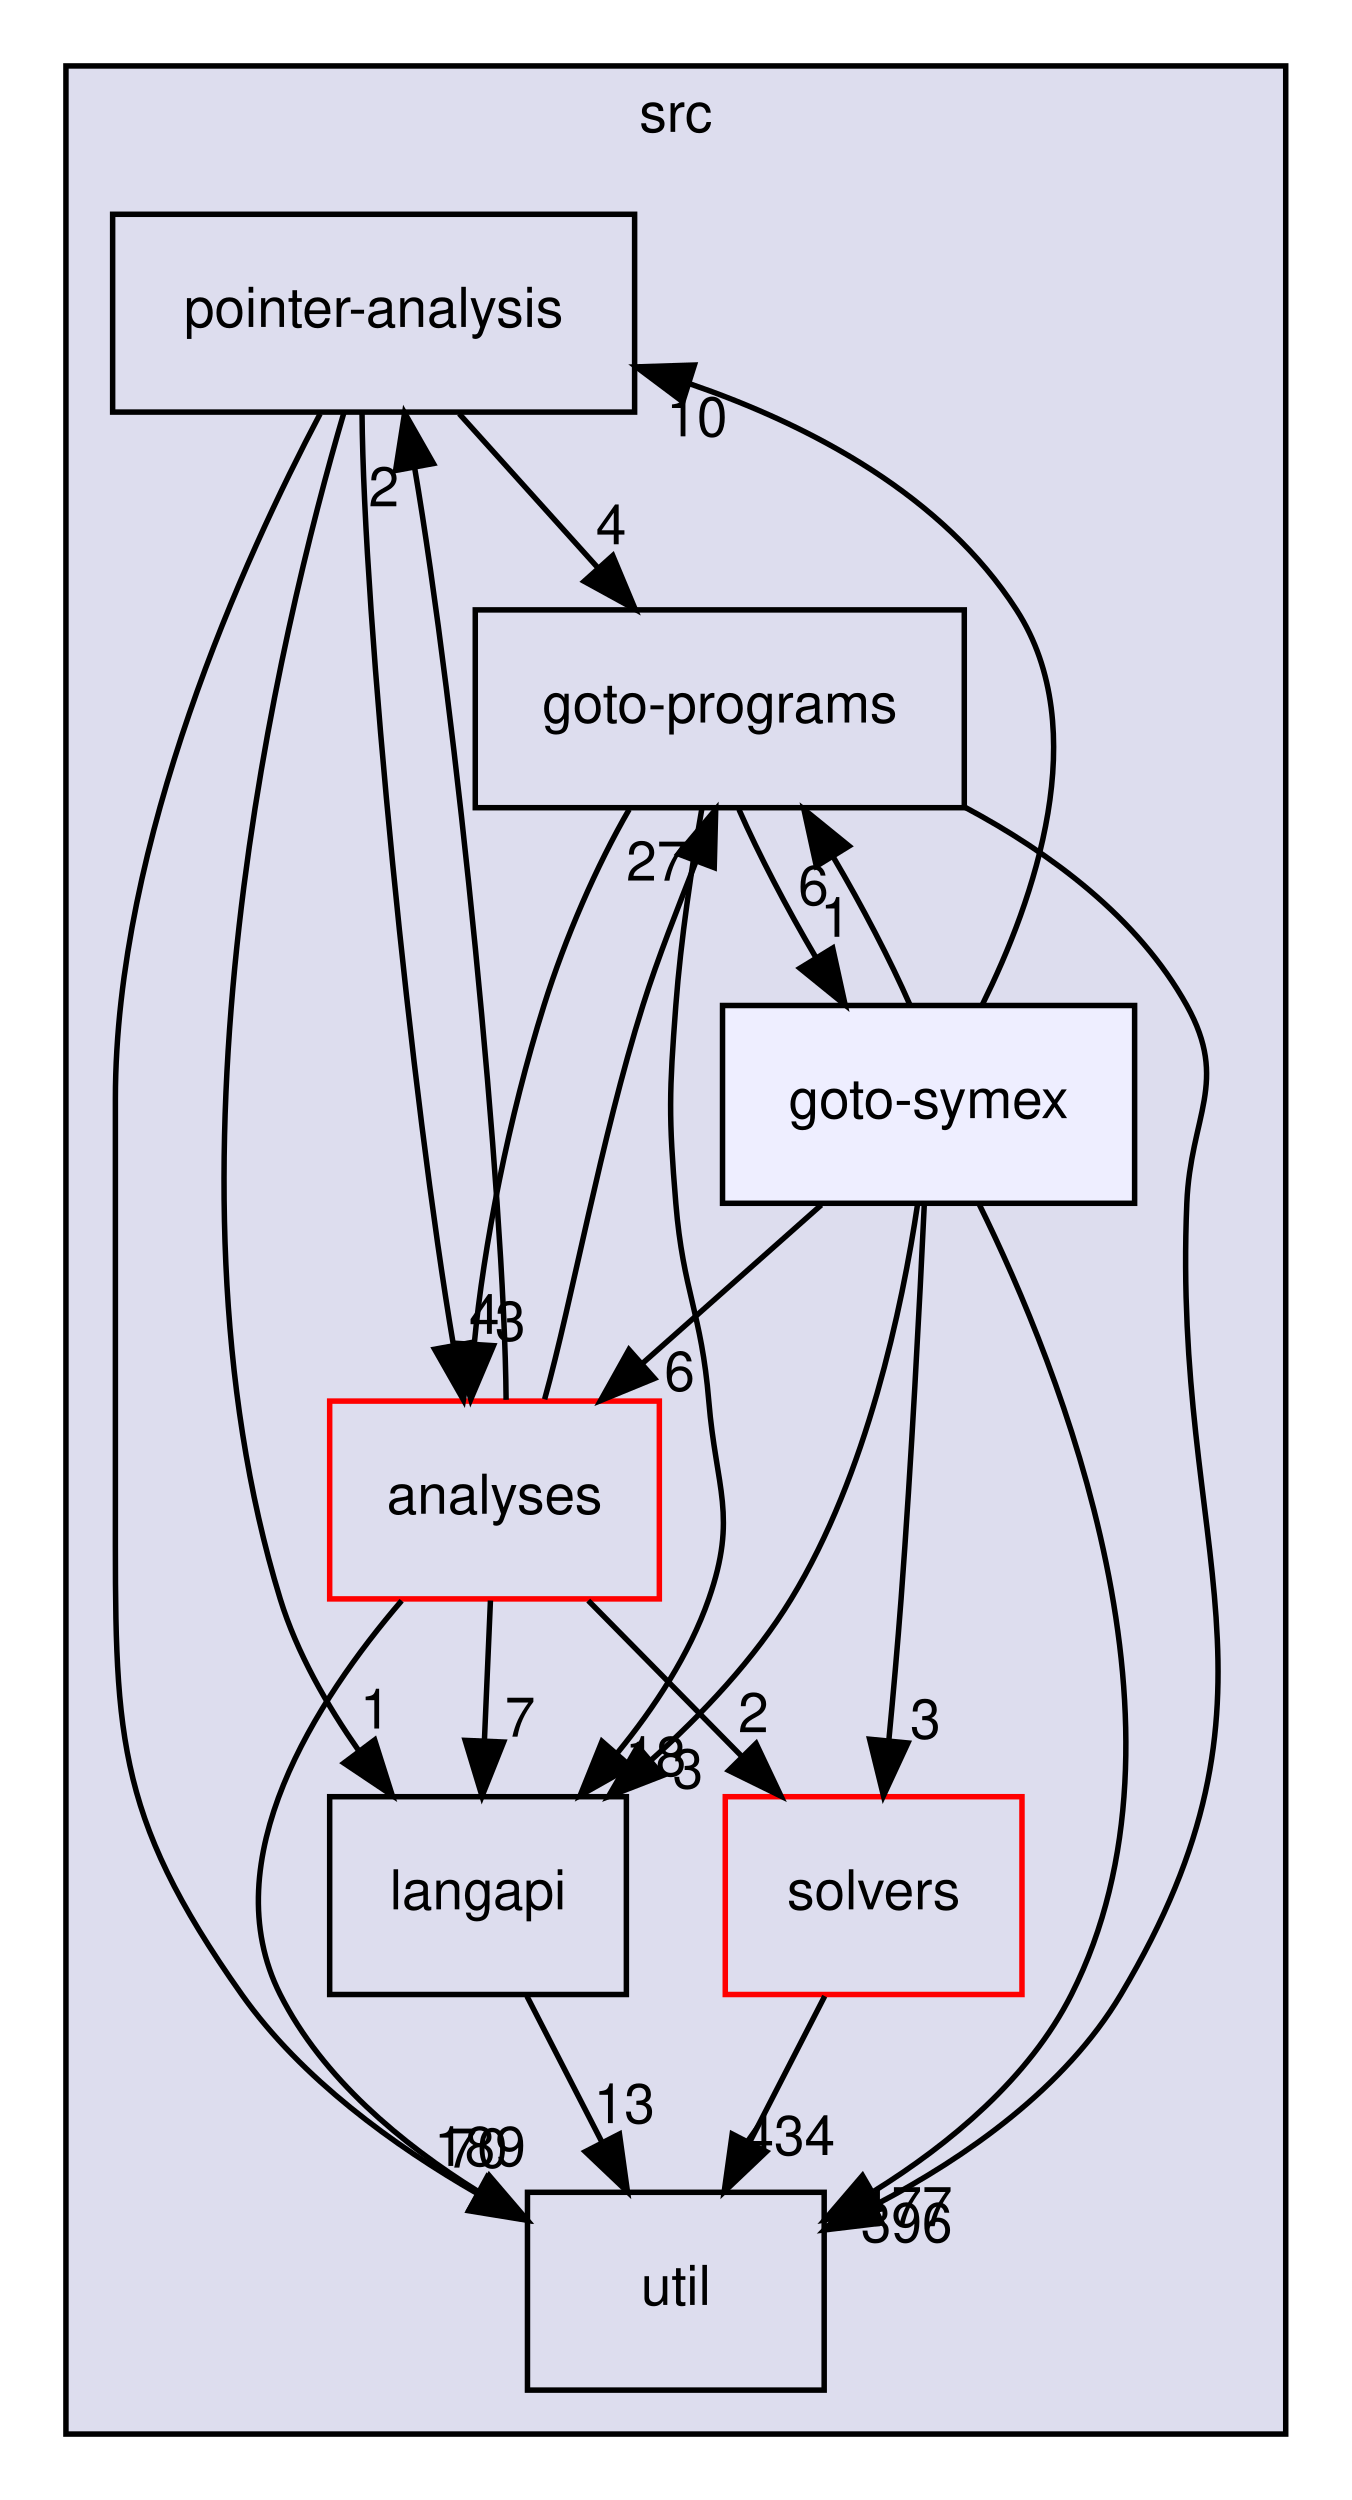
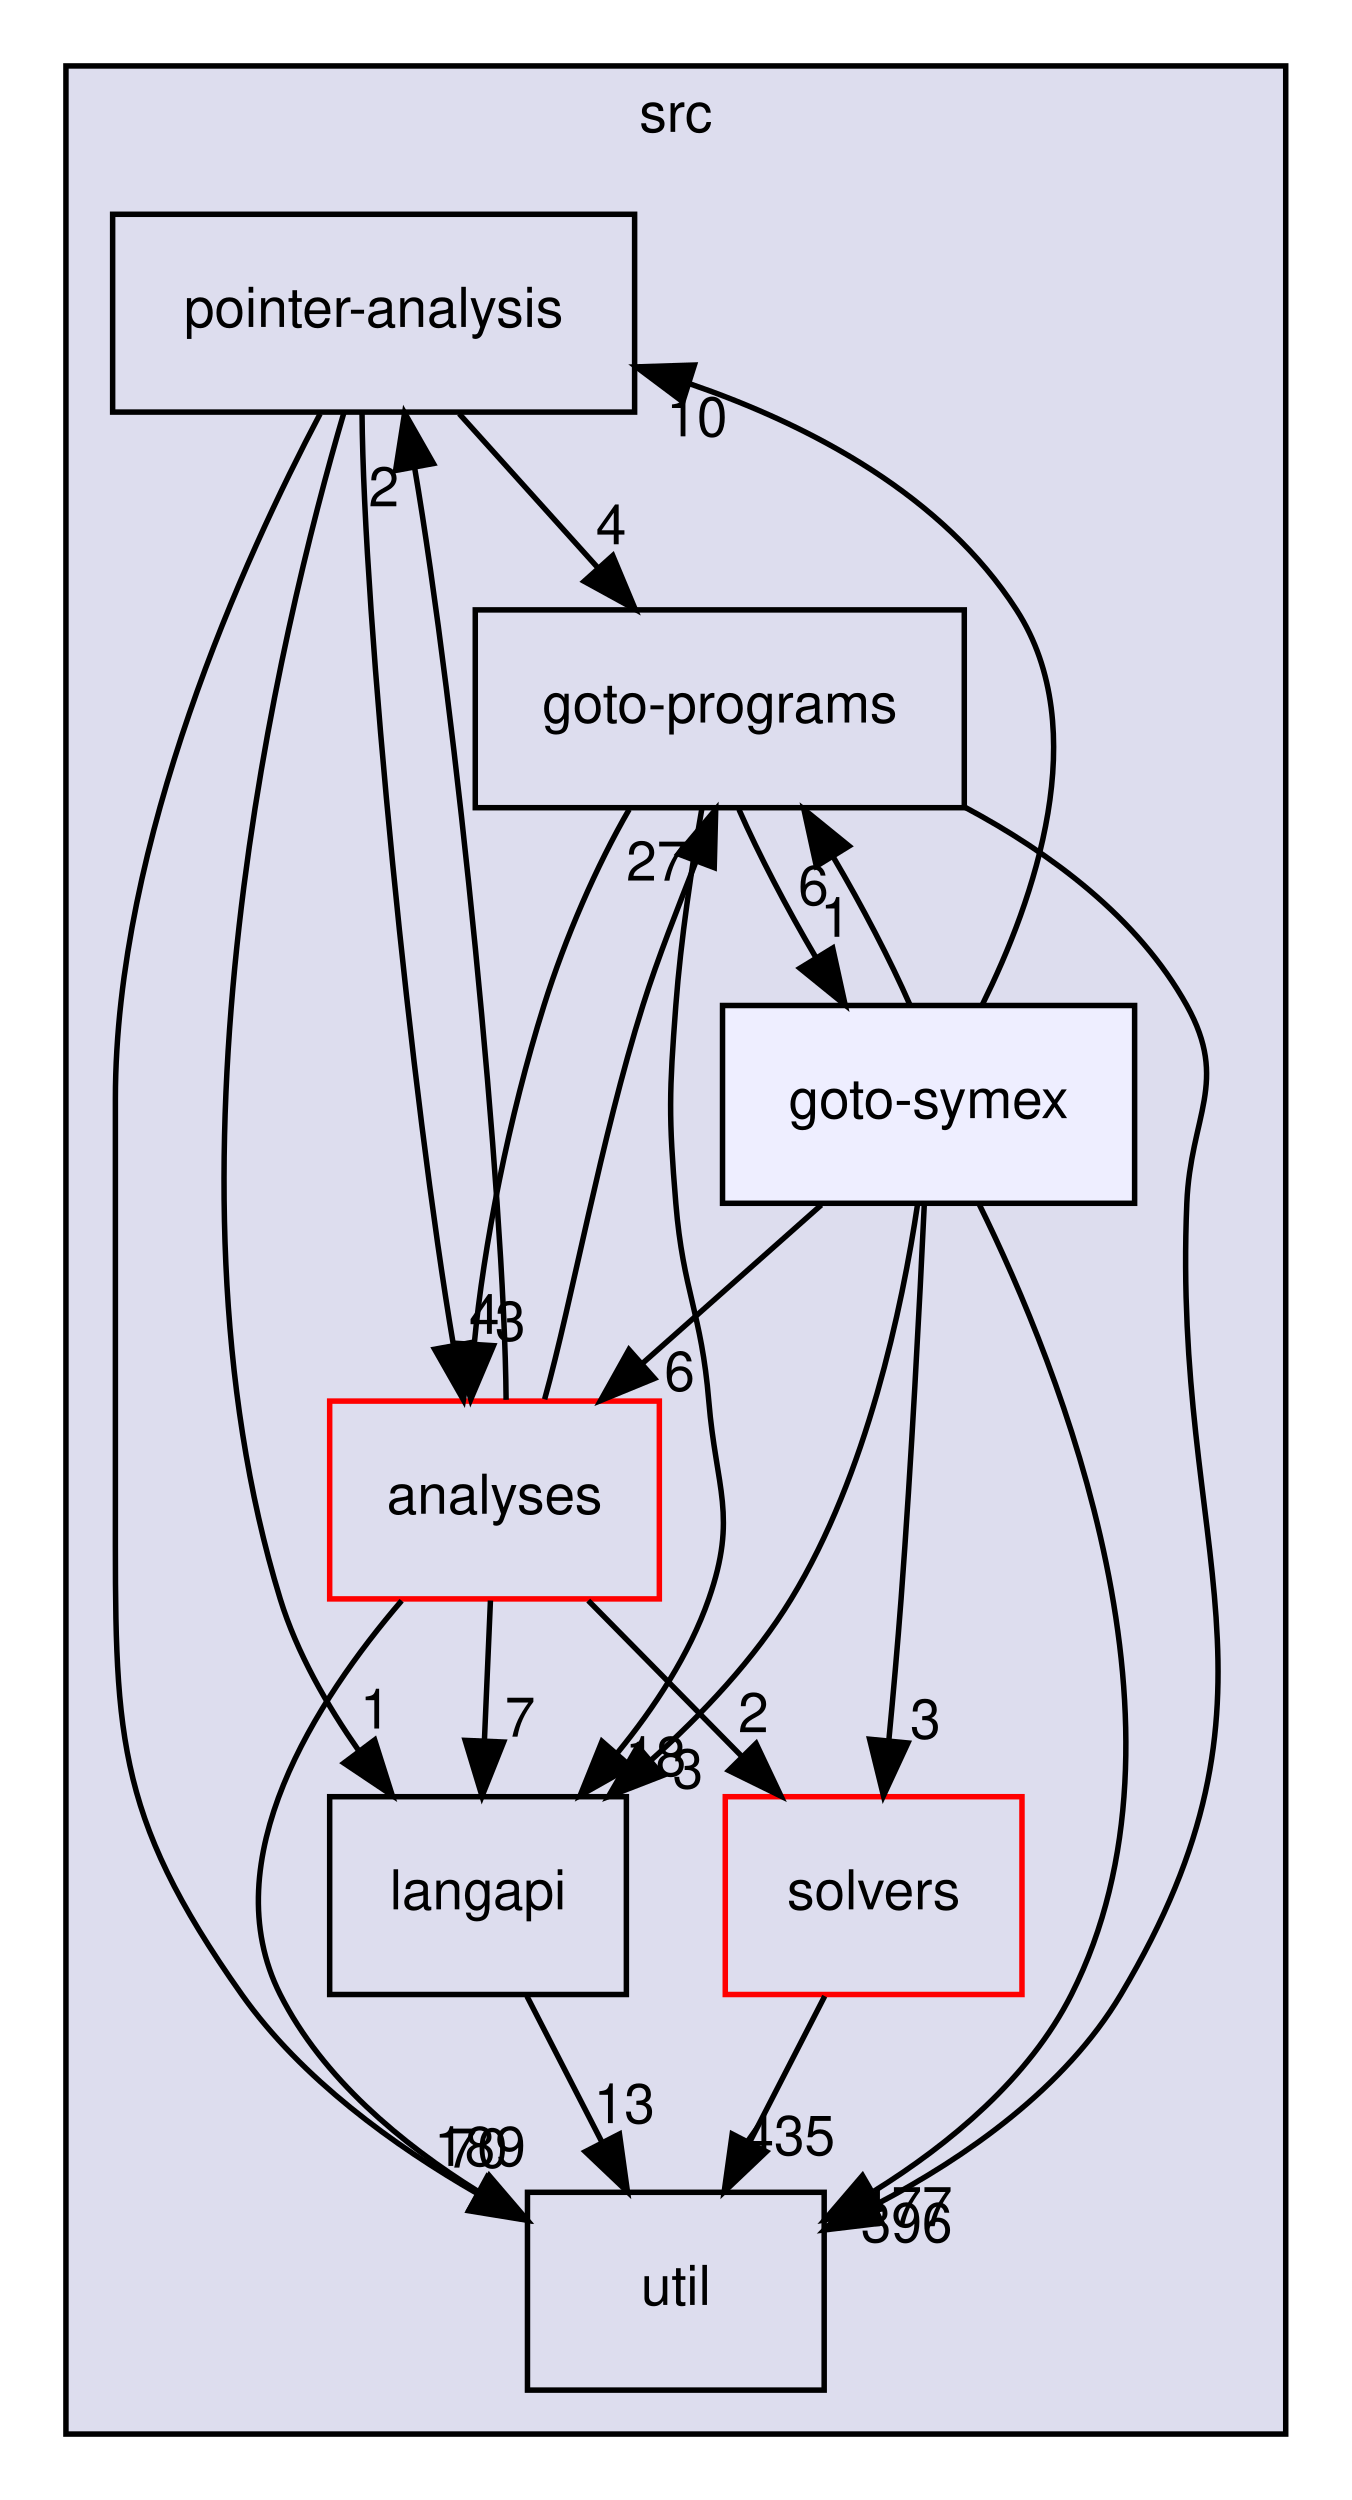
<svg xmlns="http://www.w3.org/2000/svg" xmlns:xlink="http://www.w3.org/1999/xlink" width="246pt" height="455pt" viewBox="0.00 0.00 246.00 455.00">
  <g id="graph0" class="graph" transform="scale(1 1) rotate(0) translate(4 451)">
    <g id="clust1" class="cluster">
      <g id="a_clust1">
        <a xlink:href="dir_68267d1309a1af8e8297ef4c3efbcdba.html" target="_top" xlink:title="src">
          <polygon fill="#ddddee" stroke="black" points="8,-8 8,-439 230,-439 230,-8 8,-8" />
          <text text-anchor="middle" x="119" y="-427" font-family="Helvetica,sans-Serif" font-size="10.00">src</text>
        </a>
      </g>
    </g>
    <g id="node1" class="node">
      <g id="a_node1">
        <a xlink:href="dir_0ae8a7d84de7430323d0a8da6a53a1ca.html" target="_top" xlink:title="pointer-analysis">
          <polygon fill="none" stroke="black" points="111.5,-412 16.5,-412 16.5,-376 111.5,-376 111.5,-412" />
          <text text-anchor="middle" x="64" y="-391.5" font-family="Helvetica,sans-Serif" font-size="10.00">pointer-analysis</text>
        </a>
      </g>
    </g>
    <g id="node3" class="node">
      <g id="a_node3">
        <a xlink:href="dir_245199dd16b1f3757d78c9dc7747589d.html" target="_top" xlink:title="langapi">
          <polygon fill="none" stroke="black" points="110,-124 56,-124 56,-88 110,-88 110,-124" />
          <text text-anchor="middle" x="83" y="-103.5" font-family="Helvetica,sans-Serif" font-size="10.00">langapi</text>
        </a>
      </g>
    </g>
    <g id="edge13" class="edge">
      <path fill="none" stroke="black" d="M58.58,-375.85C47.06,-336.63 23.1,-237.73 47,-160 50.01,-150.22 55.51,-140.62 61.32,-132.33" />
      <polygon fill="black" stroke="black" points="64.19,-134.33 67.39,-124.23 58.59,-130.13 64.19,-134.33" />
      <g id="a_edge13-headlabel">
        <a xlink:href="dir_000035_000030.html" target="_top" xlink:title="1">
          <text text-anchor="middle" x="64.31" y="-136.41" font-family="Helvetica,sans-Serif" font-size="10.00">1</text>
        </a>
      </g>
    </g>
    <g id="node4" class="node">
      <g id="a_node4">
        <a xlink:href="dir_807c5b2c83e0c14a10083f60cf67ca05.html" target="_top" xlink:title="goto-programs">
          <polygon fill="none" stroke="black" points="171.5,-340 82.5,-340 82.5,-304 171.5,-304 171.5,-340" />
          <text text-anchor="middle" x="127" y="-319.5" font-family="Helvetica,sans-Serif" font-size="10.00">goto-programs</text>
        </a>
      </g>
    </g>
    <g id="edge14" class="edge">
      <path fill="none" stroke="black" d="M79.57,-375.7C87.2,-367.22 96.52,-356.86 104.88,-347.58" />
      <polygon fill="black" stroke="black" points="107.52,-349.88 111.61,-340.1 102.31,-345.2 107.52,-349.88" />
      <g id="a_edge14-headlabel">
        <a xlink:href="dir_000035_000025.html" target="_top" xlink:title="4">
          <text text-anchor="middle" x="107.22" y="-351.95" font-family="Helvetica,sans-Serif" font-size="10.00">4</text>
        </a>
      </g>
    </g>
    <g id="node5" class="node">
      <g id="a_node5">
        <a xlink:href="dir_b7878ad5ecbf2506f4125b9d34c97e45.html" target="_top" xlink:title="util">
          <polygon fill="none" stroke="black" points="146,-52 92,-52 92,-16 146,-16 146,-52" />
          <text text-anchor="middle" x="119" y="-31.5" font-family="Helvetica,sans-Serif" font-size="10.00">util</text>
        </a>
      </g>
    </g>
    <g id="edge15" class="edge">
      <path fill="none" stroke="black" d="M54.26,-375.68C40.49,-349.53 17,-298 17,-251 17,-251 17,-251 17,-177 17,-136.14 16.38,-121.34 40,-88 50.85,-72.68 67.65,-60.51 82.97,-51.72" />
      <polygon fill="black" stroke="black" points="84.65,-54.79 91.76,-46.94 81.3,-48.64 84.65,-54.79" />
      <g id="a_edge15-headlabel">
        <a xlink:href="dir_000035_000037.html" target="_top" xlink:title="70">
          <text text-anchor="middle" x="82.85" y="-56.5" font-family="Helvetica,sans-Serif" font-size="10.00">70</text>
        </a>
      </g>
    </g>
    <g id="node6" class="node">
      <g id="a_node6">
        <a xlink:href="dir_ba7b98ca4ba342c6303fef7df3e3d6c7.html" target="_top" xlink:title="analyses">
          <polygon fill="none" stroke="red" points="116,-196 56,-196 56,-160 116,-160 116,-196" />
          <text text-anchor="middle" x="86" y="-175.5" font-family="Helvetica,sans-Serif" font-size="10.00">analyses</text>
        </a>
      </g>
    </g>
    <g id="edge16" class="edge">
      <path fill="none" stroke="black" d="M61.89,-375.85C62.16,-338.75 70.93,-250.81 78.54,-206.1" />
      <polygon fill="black" stroke="black" points="81.99,-206.7 80.34,-196.23 75.1,-205.44 81.99,-206.7" />
      <g id="a_edge16-headlabel">
        <a xlink:href="dir_000035_000011.html" target="_top" xlink:title="4">
          <text text-anchor="middle" x="84.14" y="-208.24" font-family="Helvetica,sans-Serif" font-size="10.00">4</text>
        </a>
      </g>
    </g>
    <g id="node2" class="node">
      <g id="a_node2">
        <a xlink:href="dir_19373f467389307dc54ab8a6e9e19559.html" target="_top" xlink:title="solvers">
          <polygon fill="none" stroke="red" points="182,-124 128,-124 128,-88 182,-88 182,-124" />
          <text text-anchor="middle" x="155" y="-103.5" font-family="Helvetica,sans-Serif" font-size="10.00">solvers</text>
        </a>
      </g>
    </g>
    <g id="edge1" class="edge">
      <path fill="none" stroke="black" d="M146.1,-87.7C142,-79.73 137.05,-70.1 132.51,-61.26" />
      <polygon fill="black" stroke="black" points="135.48,-59.4 127.8,-52.1 129.26,-62.6 135.48,-59.4" />
      <g id="a_edge1-headlabel">
-         <a xlink:href="dir_000036_000037.html" target="_top" xlink:title="434">
-           <text text-anchor="middle" x="139.65" y="-58.79" font-family="Helvetica,sans-Serif" font-size="10.00">434</text>
+         <a xlink:href="dir_000036_000037.html" target="_top" xlink:title="435">
+           <text text-anchor="middle" x="139.65" y="-58.79" font-family="Helvetica,sans-Serif" font-size="10.00">435</text>
        </a>
      </g>
    </g>
    <g id="edge6" class="edge">
      <path fill="none" stroke="black" d="M91.9,-87.7C96,-79.73 100.95,-70.1 105.49,-61.26" />
      <polygon fill="black" stroke="black" points="108.74,-62.6 110.2,-52.1 102.52,-59.4 108.74,-62.6" />
      <g id="a_edge6-headlabel">
        <a xlink:href="dir_000030_000037.html" target="_top" xlink:title="13">
          <text text-anchor="middle" x="109.62" y="-64.59" font-family="Helvetica,sans-Serif" font-size="10.00">13</text>
        </a>
      </g>
    </g>
    <g id="edge2" class="edge">
      <path fill="none" stroke="black" d="M123.75,-303.89C121.95,-293.54 119.91,-280.06 119,-268 117.8,-252.04 117.68,-247.95 119,-232 120.34,-215.83 123.66,-212.17 125,-196 126.32,-180.05 130.26,-175.11 125,-160 121.47,-149.86 115.09,-140.19 108.36,-131.96" />
      <polygon fill="black" stroke="black" points="110.83,-129.46 101.6,-124.24 105.56,-134.07 110.83,-129.46" />
      <g id="a_edge2-headlabel">
        <a xlink:href="dir_000025_000030.html" target="_top" xlink:title="18">
          <text text-anchor="middle" x="115.33" y="-127.79" font-family="Helvetica,sans-Serif" font-size="10.00">18</text>
        </a>
      </g>
    </g>
    <g id="edge4" class="edge">
      <path fill="none" stroke="black" d="M171.58,-304.1C187.25,-295.75 203.14,-283.97 212,-268 219.76,-254.01 212.66,-247.99 212,-232 209.33,-167.83 232.87,-143.17 200,-88 189.86,-70.98 171.89,-58.4 155.44,-49.78" />
      <polygon fill="black" stroke="black" points="156.53,-46.41 146.01,-45.15 153.45,-52.7 156.53,-46.41" />
      <g id="a_edge4-headlabel">
        <a xlink:href="dir_000025_000037.html" target="_top" xlink:title="396">
          <text text-anchor="middle" x="161.01" y="-42.94" font-family="Helvetica,sans-Serif" font-size="10.00">396</text>
        </a>
      </g>
    </g>
    <g id="edge5" class="edge">
      <path fill="none" stroke="black" d="M110.51,-303.69C104.6,-293.5 98.85,-280.25 95,-268 88.63,-247.73 83.98,-224.13 82.31,-206.33" />
      <polygon fill="black" stroke="black" points="85.81,-206.09 81.68,-196.33 78.82,-206.53 85.81,-206.09" />
      <g id="a_edge5-headlabel">
        <a xlink:href="dir_000025_000011.html" target="_top" xlink:title="3">
          <text text-anchor="middle" x="88.87" y="-207" font-family="Helvetica,sans-Serif" font-size="10.00">3</text>
        </a>
      </g>
    </g>
    <g id="node7" class="node">
      <g id="a_node7">
        <a xlink:href="dir_99e24f80c4828e49b24e2d05c93d325b.html" target="_top" xlink:title="goto-symex">
          <polygon fill="#eeeeff" stroke="black" points="202.5,-268 127.5,-268 127.5,-232 202.5,-232 202.5,-268" />
          <text text-anchor="middle" x="165" y="-247.5" font-family="Helvetica,sans-Serif" font-size="10.00">goto-symex</text>
        </a>
      </g>
    </g>
    <g id="edge3" class="edge">
      <path fill="none" stroke="black" d="M130.48,-303.7C134.06,-295.56 139.21,-285.69 144.51,-276.7" />
      <polygon fill="black" stroke="black" points="147.55,-278.45 149.82,-268.1 141.59,-274.78 147.55,-278.45" />
      <g id="a_edge3-headlabel">
        <a xlink:href="dir_000025_000026.html" target="_top" xlink:title="1">
          <text text-anchor="middle" x="148.07" y="-280.5" font-family="Helvetica,sans-Serif" font-size="10.00">1</text>
        </a>
      </g>
    </g>
    <g id="edge17" class="edge">
      <path fill="none" stroke="black" d="M88.11,-196.23C87.83,-233.4 79.05,-321.35 71.44,-366" />
      <polygon fill="black" stroke="black" points="68,-365.38 69.64,-375.85 74.88,-366.64 68,-365.38" />
      <g id="a_edge17-headlabel">
        <a xlink:href="dir_000011_000035.html" target="_top" xlink:title="2">
          <text text-anchor="middle" x="65.85" y="-358.84" font-family="Helvetica,sans-Serif" font-size="10.00">2</text>
        </a>
      </g>
    </g>
    <g id="edge18" class="edge">
      <path fill="none" stroke="black" d="M103.06,-159.7C111.5,-151.14 121.82,-140.66 131.04,-131.3" />
      <polygon fill="black" stroke="black" points="133.61,-133.68 138.14,-124.1 128.63,-128.77 133.61,-133.68" />
      <g id="a_edge18-headlabel">
        <a xlink:href="dir_000011_000036.html" target="_top" xlink:title="2">
          <text text-anchor="middle" x="133.11" y="-135.74" font-family="Helvetica,sans-Serif" font-size="10.00">2</text>
        </a>
      </g>
    </g>
    <g id="edge19" class="edge">
      <path fill="none" stroke="black" d="M85.26,-159.7C84.93,-151.98 84.53,-142.71 84.16,-134.11" />
      <polygon fill="black" stroke="black" points="87.66,-133.95 83.73,-124.1 80.66,-134.25 87.66,-133.95" />
      <g id="a_edge19-headlabel">
        <a xlink:href="dir_000011_000030.html" target="_top" xlink:title="7">
          <text text-anchor="middle" x="90.65" y="-134.92" font-family="Helvetica,sans-Serif" font-size="10.00">7</text>
        </a>
      </g>
    </g>
    <g id="edge20" class="edge">
      <path fill="none" stroke="black" d="M95.12,-196.33C100.17,-214.47 105.34,-243.64 113,-268 115.74,-276.71 119.43,-285.92 122.66,-294.18" />
      <polygon fill="black" stroke="black" points="119.44,-295.58 126.26,-303.69 125.99,-293.09 119.44,-295.58" />
      <g id="a_edge20-headlabel">
        <a xlink:href="dir_000011_000025.html" target="_top" xlink:title="27">
          <text text-anchor="middle" x="115.52" y="-290.72" font-family="Helvetica,sans-Serif" font-size="10.00">27</text>
        </a>
      </g>
    </g>
    <g id="edge21" class="edge">
      <path fill="none" stroke="black" d="M69.1,-159.68C53.56,-141.55 34.67,-112.39 47,-88 54.7,-72.77 69.06,-60.85 82.94,-52.2" />
      <polygon fill="black" stroke="black" points="85.03,-55.04 91.92,-46.99 81.52,-48.98 85.03,-55.04" />
      <g id="a_edge21-headlabel">
        <a xlink:href="dir_000011_000037.html" target="_top" xlink:title="189">
          <text text-anchor="middle" x="83.35" y="-56.8" font-family="Helvetica,sans-Serif" font-size="10.00">189</text>
        </a>
      </g>
    </g>
    <g id="edge7" class="edge">
      <path fill="none" stroke="black" d="M174.78,-268.14C184.2,-287.18 195.12,-318.1 181,-340 167.62,-360.74 143.94,-373.46 121.37,-381.21" />
      <polygon fill="black" stroke="black" points="120.27,-377.88 111.79,-384.23 122.38,-384.56 120.27,-377.88" />
      <g id="a_edge7-headlabel">
        <a xlink:href="dir_000026_000035.html" target="_top" xlink:title="10">
          <text text-anchor="middle" x="122.84" y="-371.59" font-family="Helvetica,sans-Serif" font-size="10.00">10</text>
        </a>
      </g>
    </g>
    <g id="edge8" class="edge">
      <path fill="none" stroke="black" d="M164.23,-231.93C163.38,-214 161.88,-185 160,-160 159.37,-151.67 158.57,-142.61 157.78,-134.38" />
      <polygon fill="black" stroke="black" points="161.24,-133.78 156.79,-124.17 154.27,-134.46 161.24,-133.78" />
      <g id="a_edge8-headlabel">
        <a xlink:href="dir_000026_000036.html" target="_top" xlink:title="3">
          <text text-anchor="middle" x="164.42" y="-134.59" font-family="Helvetica,sans-Serif" font-size="10.00">3</text>
        </a>
      </g>
    </g>
    <g id="edge9" class="edge">
      <path fill="none" stroke="black" d="M163,-231.83C160.19,-213.04 153.79,-182.61 140,-160 133.35,-149.1 123.84,-139.02 114.48,-130.64" />
      <polygon fill="black" stroke="black" points="116.61,-127.86 106.73,-124.03 112.07,-133.18 116.61,-127.86" />
      <g id="a_edge9-headlabel">
        <a xlink:href="dir_000026_000030.html" target="_top" xlink:title="3">
          <text text-anchor="middle" x="121.19" y="-125.53" font-family="Helvetica,sans-Serif" font-size="10.00">3</text>
        </a>
      </g>
    </g>
    <g id="edge10" class="edge">
      <path fill="none" stroke="black" d="M161.61,-268.1C158.06,-276.21 152.92,-286.08 147.62,-295.08" />
      <polygon fill="black" stroke="black" points="144.57,-293.35 142.31,-303.7 150.53,-297.02 144.57,-293.35" />
      <g id="a_edge10-headlabel">
        <a xlink:href="dir_000026_000025.html" target="_top" xlink:title="6">
          <text text-anchor="middle" x="144.04" y="-286.3" font-family="Helvetica,sans-Serif" font-size="10.00">6</text>
        </a>
      </g>
    </g>
    <g id="edge11" class="edge">
      <path fill="none" stroke="black" d="M174.13,-231.99C189.19,-201.44 215.27,-136.01 191,-88 183.3,-72.77 168.94,-60.85 155.06,-52.2" />
      <polygon fill="black" stroke="black" points="156.48,-48.98 146.08,-46.99 152.97,-55.04 156.48,-48.98" />
      <g id="a_edge11-headlabel">
        <a xlink:href="dir_000026_000037.html" target="_top" xlink:title="177">
          <text text-anchor="middle" x="161.02" y="-45.83" font-family="Helvetica,sans-Serif" font-size="10.00">177</text>
        </a>
      </g>
    </g>
    <g id="edge12" class="edge">
      <path fill="none" stroke="black" d="M145.47,-231.7C135.62,-222.97 123.51,-212.24 112.8,-202.75" />
      <polygon fill="black" stroke="black" points="115.11,-200.12 105.3,-196.1 110.47,-205.36 115.11,-200.12" />
      <g id="a_edge12-headlabel">
        <a xlink:href="dir_000026_000011.html" target="_top" xlink:title="6">
          <text text-anchor="middle" x="119.68" y="-197.88" font-family="Helvetica,sans-Serif" font-size="10.00">6</text>
        </a>
      </g>
    </g>
  </g>
</svg>
